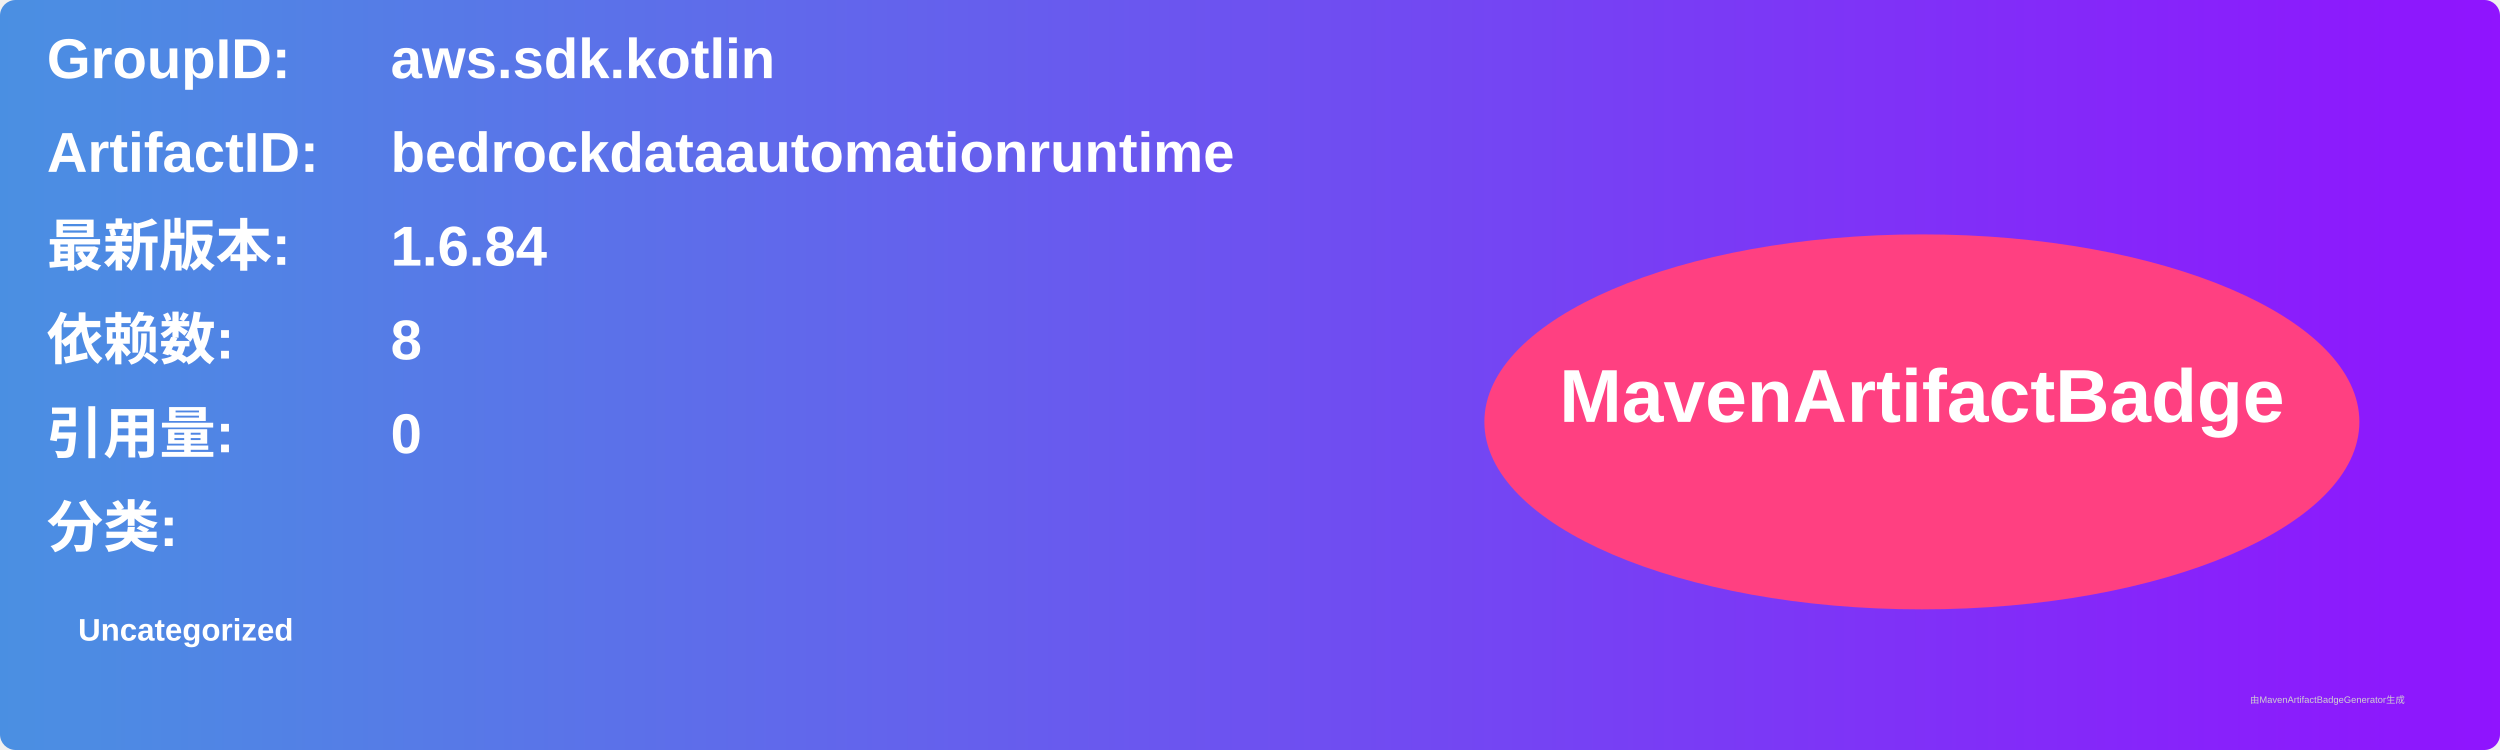
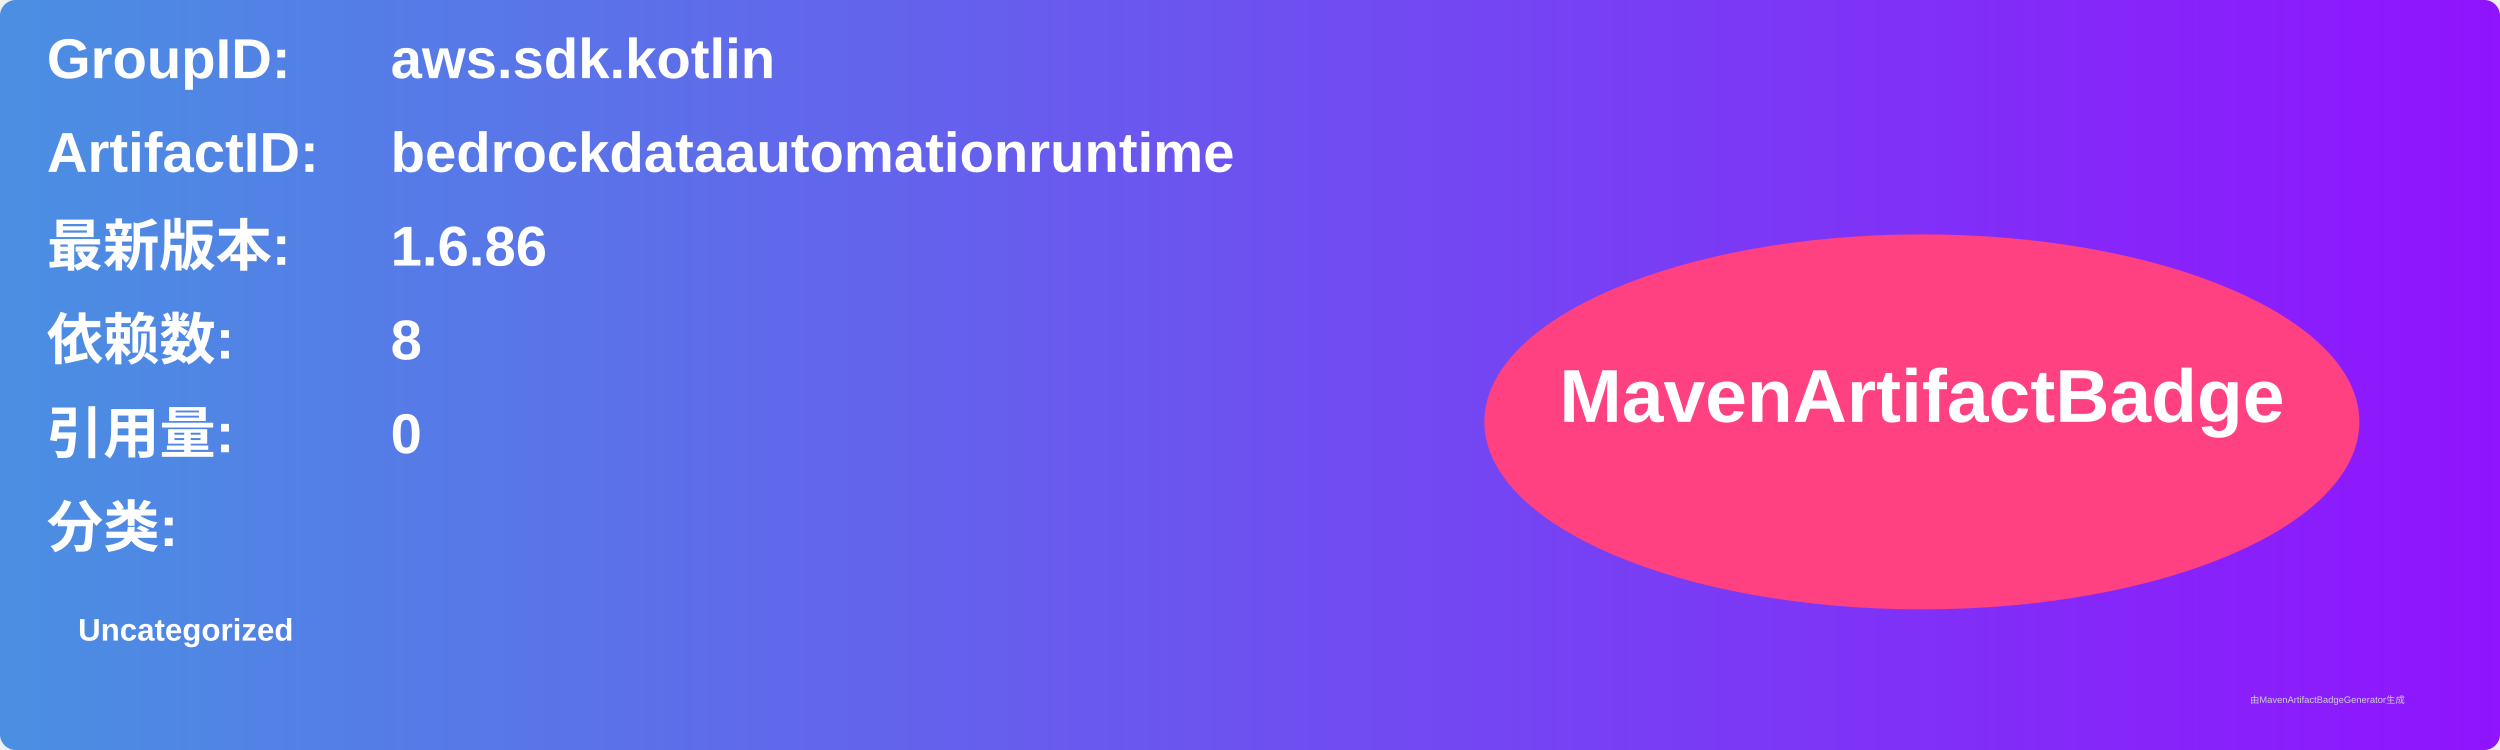
<svg xmlns="http://www.w3.org/2000/svg" width="800" height="240" viewBox="0 0 800 240">
  <linearGradient id="grad" x1="0%" y1="0%" x2="100%" y2="0%">
    <stop offset="0%" stop-color="#4a90e2" />
    <stop offset="100%" stop-color="#9013fe" />
  </linearGradient>
  <rect width="100%" height="100%" rx="5" ry="5" fill="url(#grad)" />
  <g transform="translate(15, 15)">
    <text x="0" y="10" font-family="Arial" font-size="18" fill="white" font-weight="bold" width="260">GroupID:</text>
    <text x="110" y="10" font-family="Arial" font-size="18" fill="white" font-weight="bold" width="460">aws.sdk.kotlin</text>
    <text x="0" y="40" font-family="Arial" font-size="18" fill="white" font-weight="bold" width="260">ArtifactID:</text>
    <text x="110" y="40" font-family="Arial" font-size="18" fill="white" font-weight="bold" width="460">bedrockdataautomationruntime</text>
    <text x="0" y="70" font-family="Arial" font-size="18" fill="white" font-weight="bold">最新版本:</text>
    <text x="110" y="70" font-family="Arial" font-size="18" fill="white" font-weight="bold">
-       <tspan font-weight="bold">1.6.84</tspan>
+       <tspan font-weight="bold">1.6.86</tspan>
    </text>
    <text x="0" y="100" font-family="Arial" font-size="18" fill="white" font-weight="bold">依赖数: </text>
    <text x="110" y="100" font-family="Arial" font-size="18" fill="white">
      <tspan font-weight="bold">8</tspan>
    </text>
    <text x="0" y="130" font-family="Arial" font-size="18" fill="white" font-weight="bold">引用量: </text>
    <text x="110" y="130" font-family="Arial" font-size="18" fill="white">
      <tspan font-weight="bold">0</tspan>
    </text>
    <text x="0" y="160" font-family="Arial" font-size="18" fill="white" font-weight="bold">分类:</text>
    <text x="10" y="190" font-family="Arial" font-size="10" fill="white">
      <tspan font-weight="bold">Uncategorized</tspan>
    </text>
    <ellipse cx="600" cy="120" rx="140" ry="60" fill="#ff4081" />
    <text x="600" y="120" text-anchor="middle" font-family="Arial" font-size="24" fill="white" font-weight="bold">MavenArtifactBadge</text>
  </g>
  <text x="720" y="225" font-family="Arial" font-size="3" fill="#d0d0d0">由MavenArtifactBadgeGenerator生成</text>
</svg>
